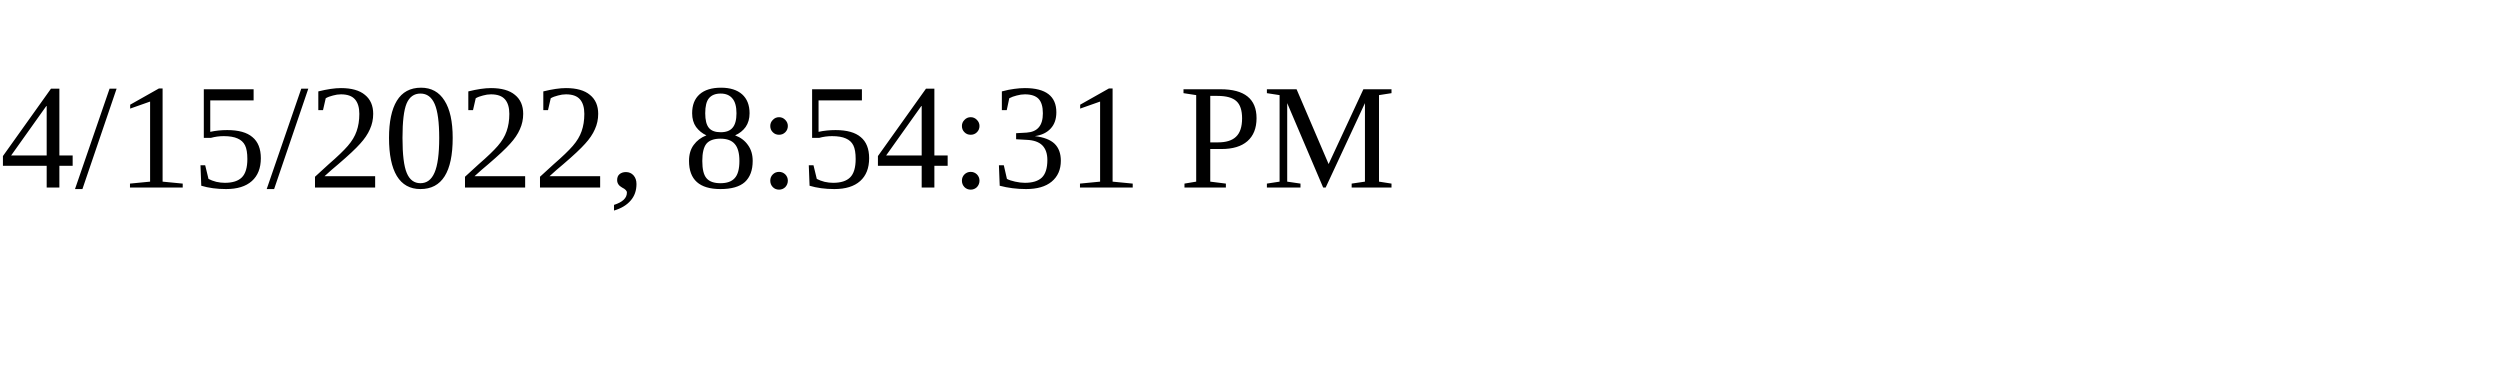
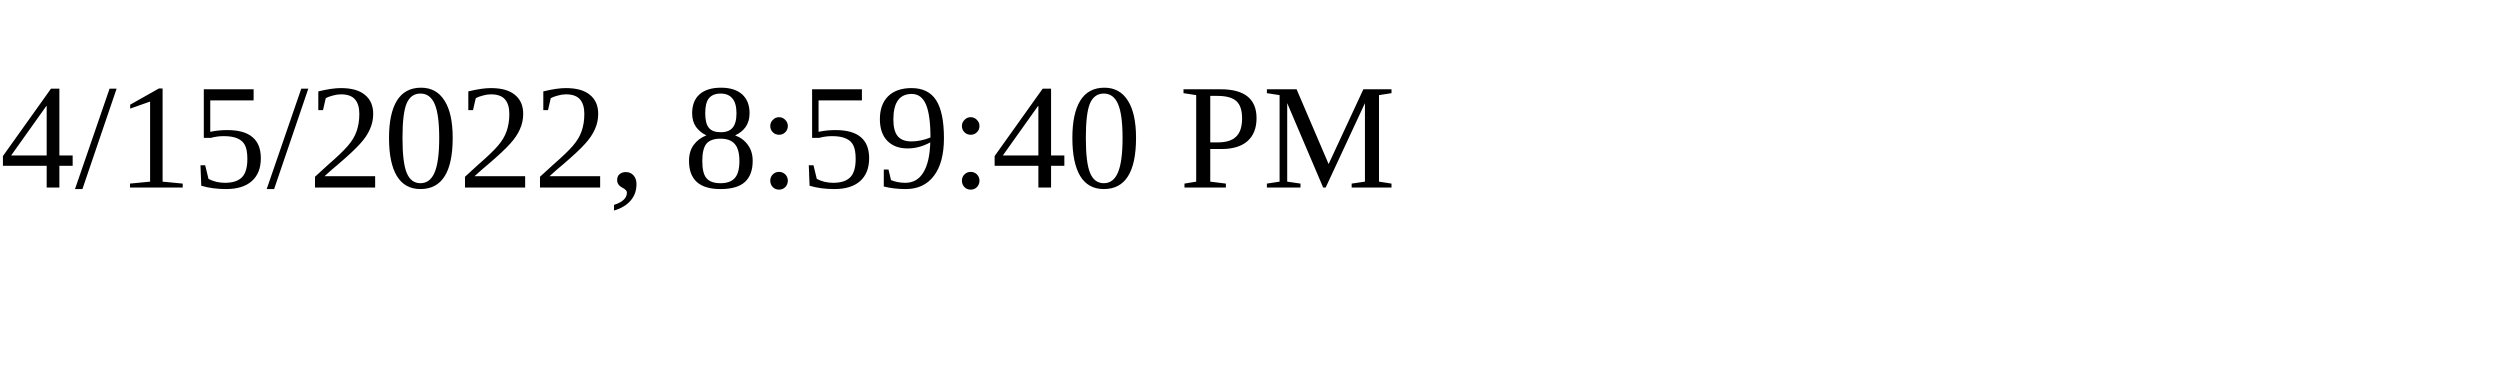
<svg xmlns="http://www.w3.org/2000/svg" height="30" width="200">
-   <text x="0" y="15">4/15/2022, 8:54:31 PM</text>
+   <text x="0" y="15">4/15/2022, 8:59:40 PM</text>
</svg>
